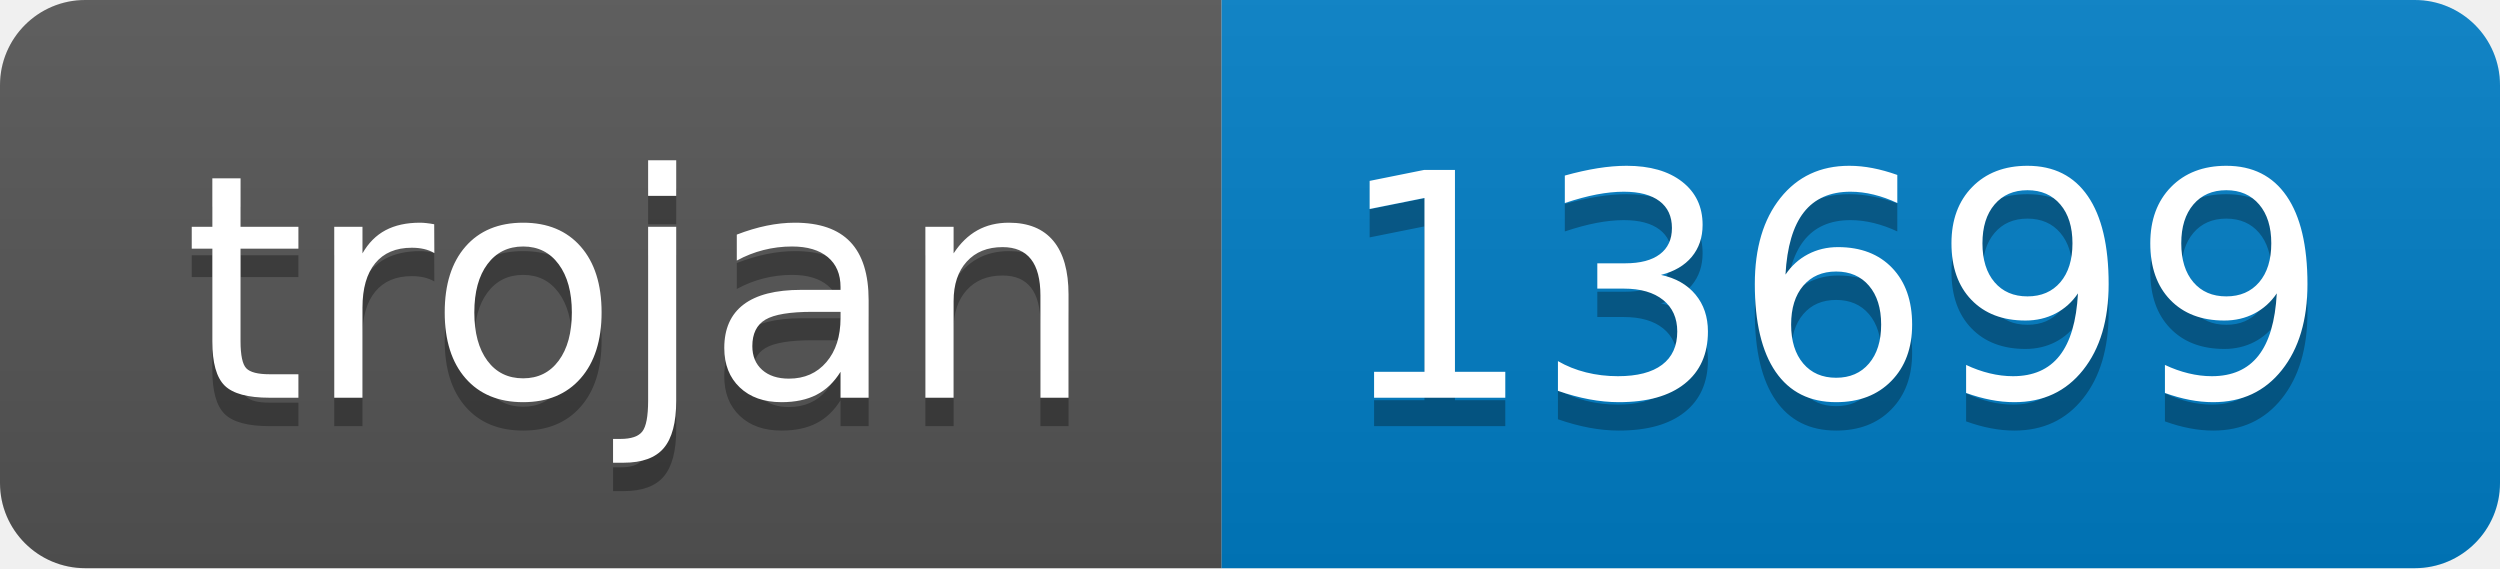
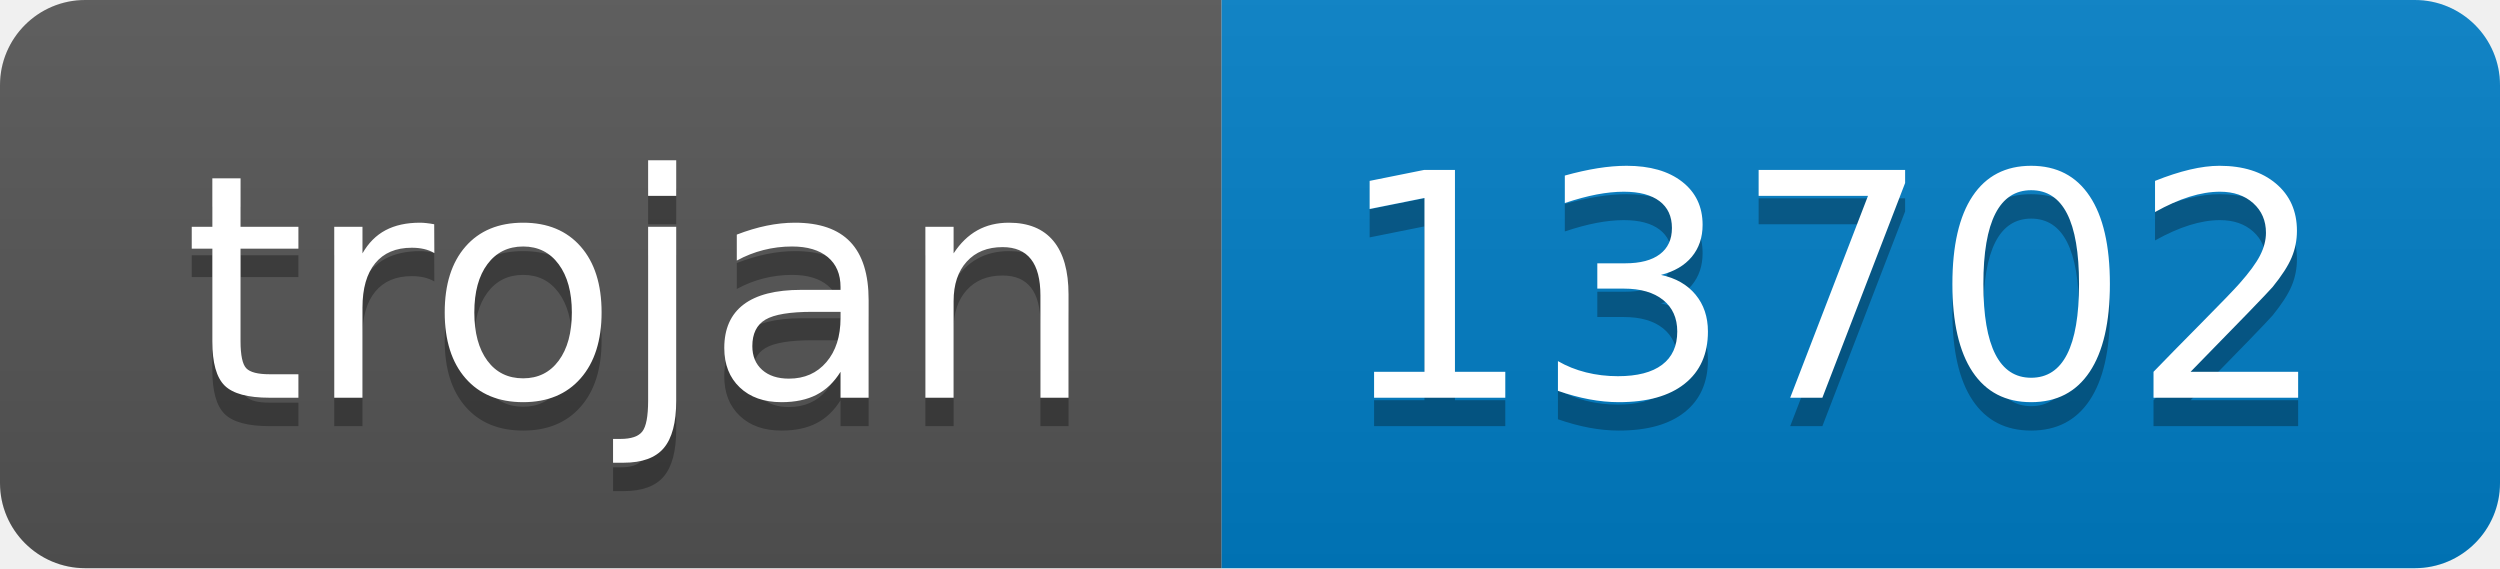
- <svg xmlns="http://www.w3.org/2000/svg" width="88" height="20" role="img" aria-label="trojan: 13699">
+ <svg xmlns="http://www.w3.org/2000/svg" width="88" height="20" role="img" aria-label="trojan: 13702">
  <linearGradient id="s" x2="0" y2="100%">
    <stop offset="0" stop-color="#bbb" stop-opacity=".1" />
    <stop offset="1" stop-opacity=".1" />
  </linearGradient>
  <clipPath id="r">
    <rect width="88" height="20" rx="3" fill="#fff" />
  </clipPath>
  <g clip-path="url(#r)">
    <rect width="43" height="20" fill="#555" />
    <rect x="43" width="45" height="20" fill="#007ec6" />
    <rect width="88" height="20" fill="url(#s)" />
  </g>
  <g fill="#fff" text-anchor="middle" font-family="Verdana,Geneva,DejaVu Sans,sans-serif" text-rendering="geometricPrecision" font-size="110">
    <text aria-hidden="true" x="225" y="150" fill="#010101" fill-opacity=".3" transform="scale(.1)" textLength="330">trojan</text>
    <text x="225" y="140" transform="scale(.1)" fill="#fff" textLength="330">trojan</text>
-     <text aria-hidden="true" x="645" y="150" fill="#010101" fill-opacity=".3" transform="scale(.1)" textLength="350">13699</text>
-     <text x="645" y="140" transform="scale(.1)" fill="#fff" textLength="350">13699</text>
+     <text aria-hidden="true" x="645" y="150" fill="#010101" fill-opacity=".3" transform="scale(.1)" textLength="350">13702</text>
+     <text x="645" y="140" transform="scale(.1)" fill="#fff" textLength="350">13702</text>
  </g>
</svg>
